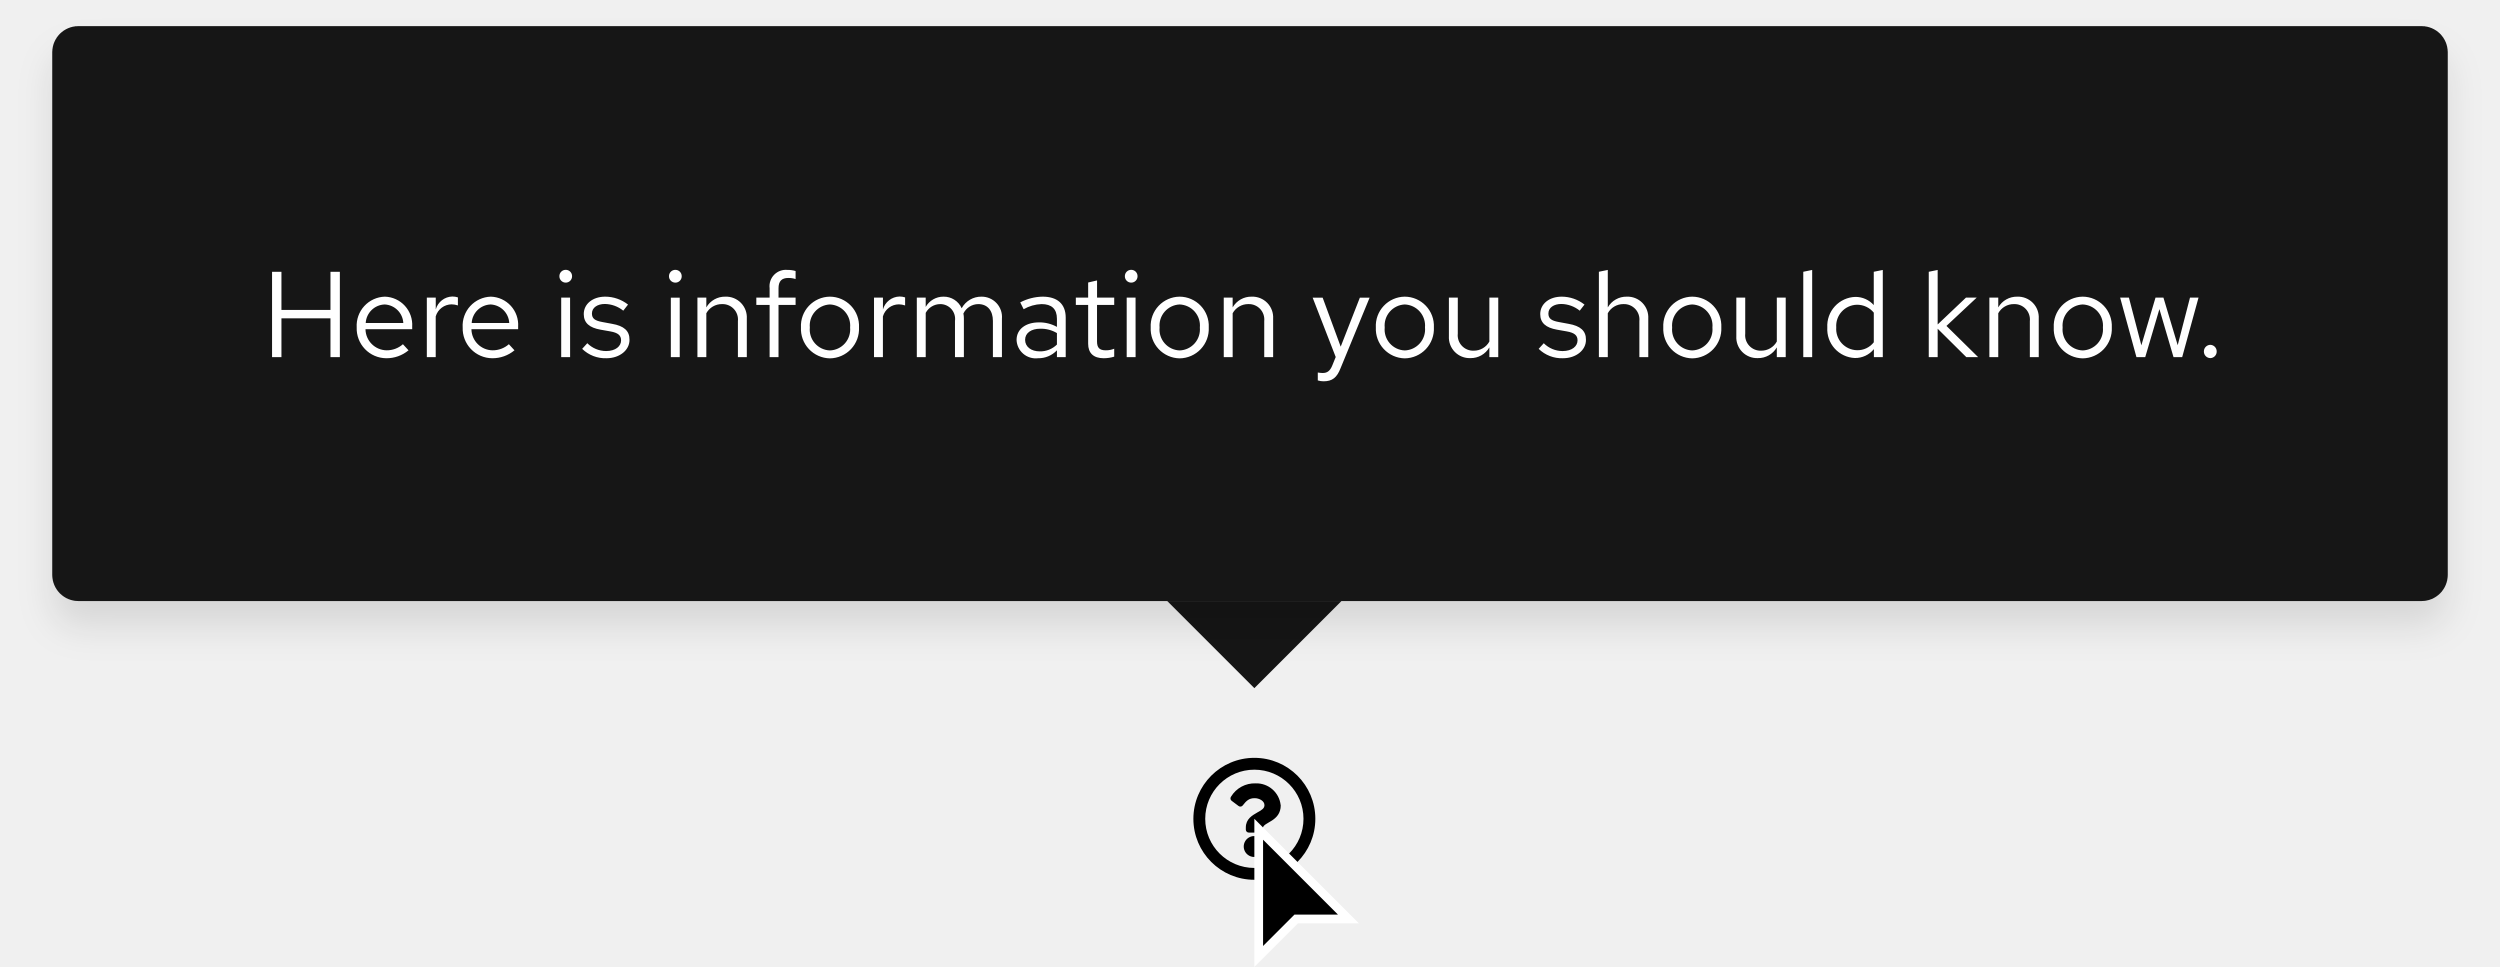
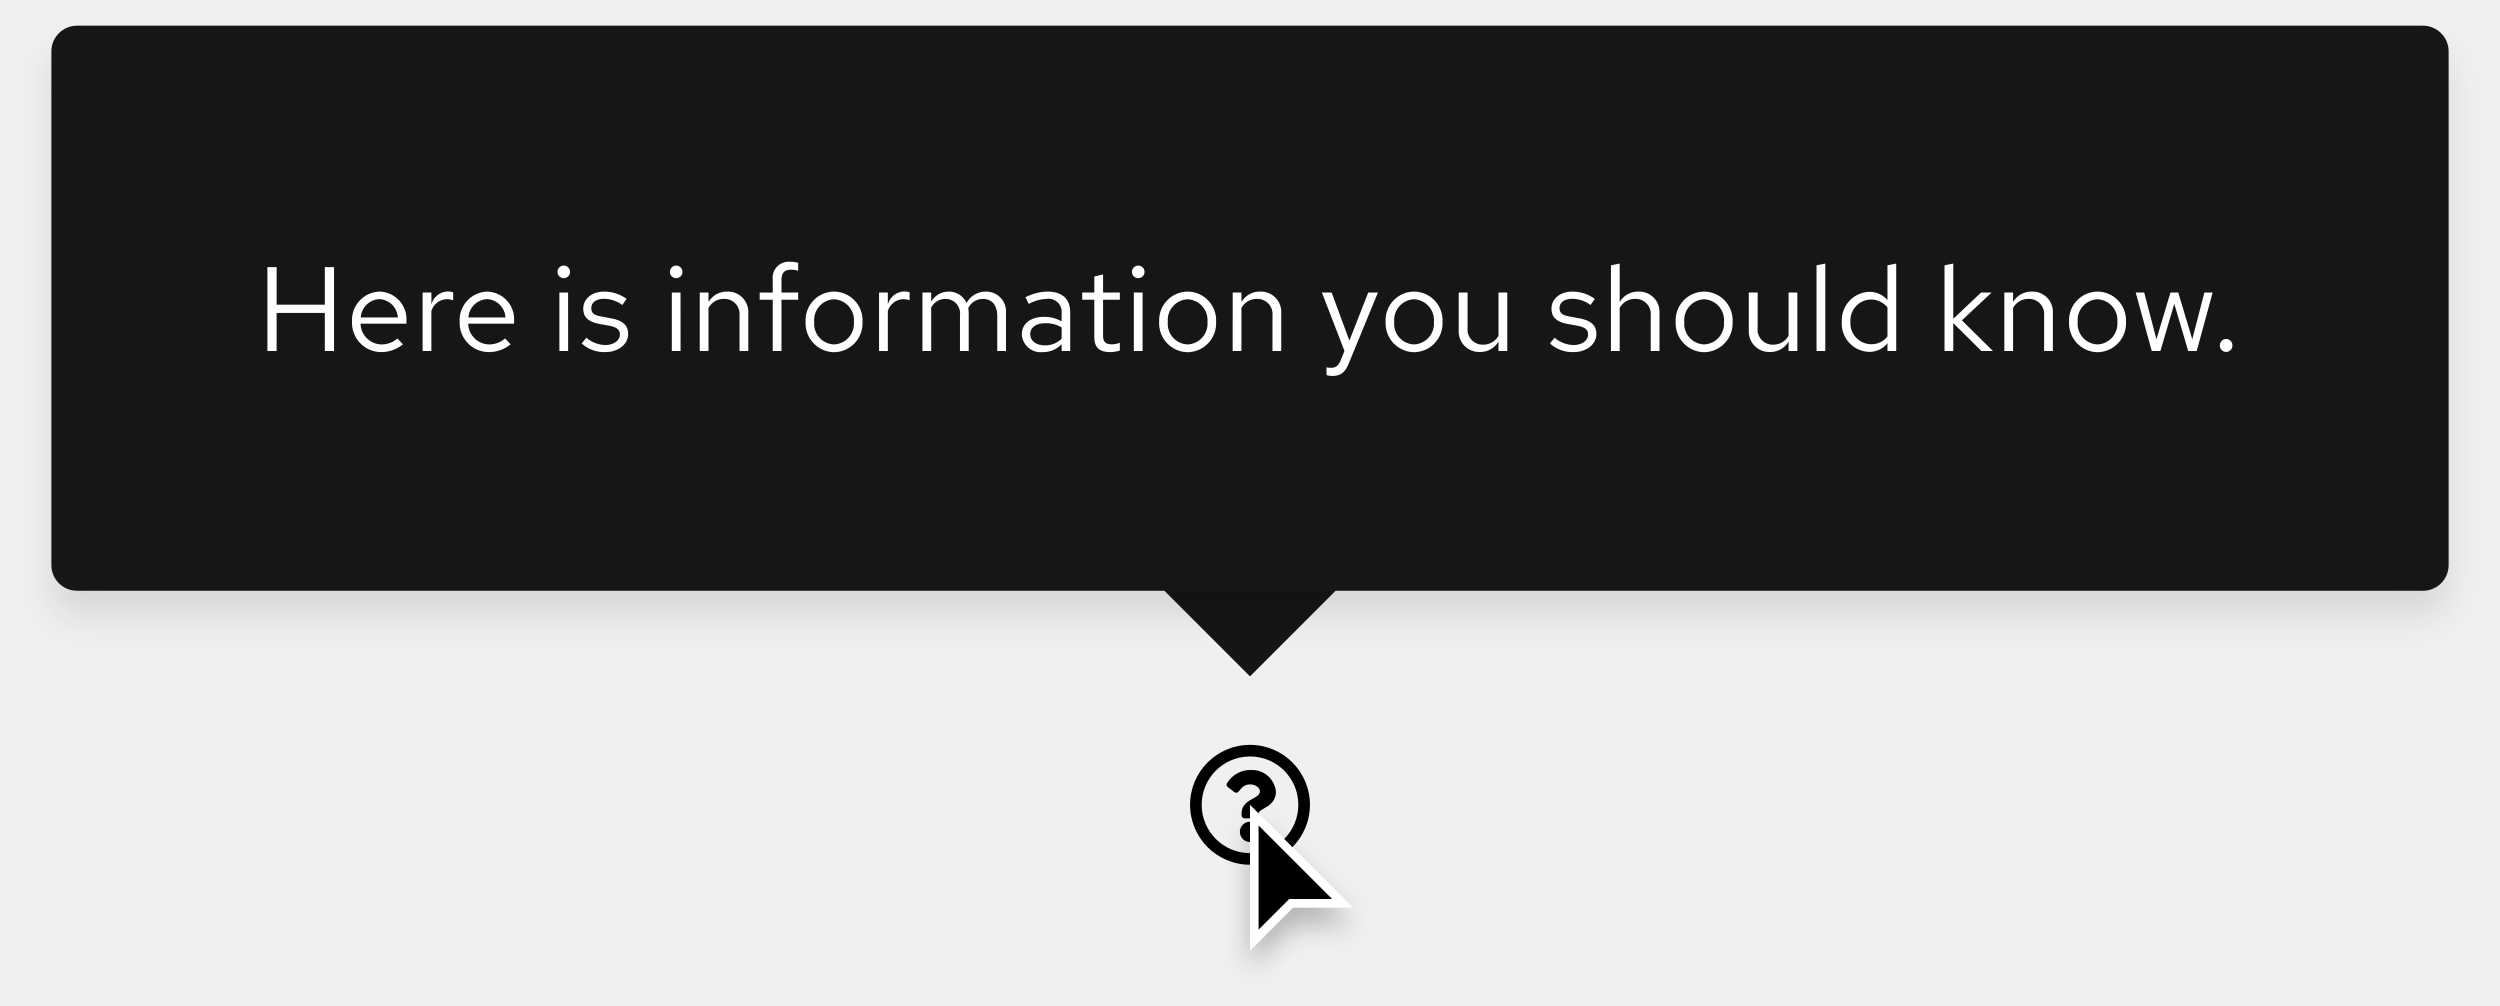
- <svg xmlns="http://www.w3.org/2000/svg" width="287" height="111" viewBox="0 0 287 111">
+ <svg xmlns="http://www.w3.org/2000/svg" width="292" height="117.5" viewBox="0 0 292 117.5">
  <defs>
-     <style>.a{fill:#fff;}.b{fill:#151515;}.c{filter:url(#a);}</style>
-     <filter id="a" x="0" y="0" width="287" height="78" filterUnits="userSpaceOnUse">
+     <filter id="Cursor" x="141.5" y="91.5" width="21" height="26" filterUnits="userSpaceOnUse">
+       <feOffset dy="2" input="SourceAlpha" />
+       <feGaussianBlur stdDeviation="1.5" result="blur" />
+       <feFlood flood-opacity="0.251" />
+       <feComposite operator="in" in2="blur" />
+       <feComposite in="SourceGraphic" />
+     </filter>
+     <filter id="Rectangle" x="0" y="0" width="292" height="78" filterUnits="userSpaceOnUse">
      <feOffset dy="3" input="SourceAlpha" />
-       <feGaussianBlur stdDeviation="2" result="b" />
+       <feGaussianBlur stdDeviation="2" result="blur-2" />
      <feFlood flood-opacity="0.102" />
-       <feComposite operator="in" in2="b" />
+       <feComposite operator="in" in2="blur-2" />
      <feComposite in="SourceGraphic" />
    </filter>
  </defs>
-   <path d="M144,87a7,7,0,1,0,7,7,7,7,0,0,0-7-7Zm0,12.64A5.64,5.64,0,1,1,149.64,94,5.64,5.64,0,0,1,144,99.64Zm3.03-7.2c0,1.9-2.05,1.93-2.05,2.63v.17a.34.34,0,0,1-.34.34h-1.28a.34.34,0,0,1-.34-.34V95c0-1,.76-1.4,1.34-1.74.5-.27.8-.46.8-.83,0-.5-.62-.8-1.12-.8-.66,0-.96.3-1.38.84a.34.34,0,0,1-.47.06l-.8-.6a.34.34,0,0,1-.07-.47,3.17,3.17,0,0,1,2.83-1.53,2.8,2.8,0,0,1,2.87,2.5Zm-1.85,4.72A1.2,1.2,0,1,1,144,95.98,1.2,1.2,0,0,1,145.18,97.16Z" />
-   <path d="M144.5,109.8V95.2l10.3,10.3h-6l-.15.15-4.15,4.14Z" />
-   <path class="a" d="M145,108.6l3.3-3.3.3-.3h5L145,96.4v12.2m-1,2.4V94l12,12h-7l-5,5Z" />
-   <path class="b" d="M144,79,134,69h20Z" />
-   <g class="c" transform="matrix(1, 0, 0, 1, 0, 0)">
-     <rect class="b" width="275" height="66" rx="3" transform="translate(6 3)" />
+   <g id="Lock-up_outlined_" data-name="Lock-up (outlined)" transform="translate(-354 -219)">
+     <path id="Icon" d="M15,8a7,7,0,1,0,7,7A7,7,0,0,0,15,8Zm0,12.645A5.645,5.645,0,1,1,20.645,15,5.642,5.642,0,0,1,15,20.645Zm3.027-7.2c0,1.893-2.044,1.922-2.044,2.621v.179a.339.339,0,0,1-.339.339H14.356a.339.339,0,0,1-.339-.339V16c0-1.009.765-1.412,1.343-1.736.5-.278.8-.467.8-.835,0-.487-.621-.81-1.123-.81-.655,0-.957.31-1.381.846a.339.339,0,0,1-.47.06l-.785-.6a.339.339,0,0,1-.075-.462,3.173,3.173,0,0,1,2.839-1.529A2.8,2.8,0,0,1,18.027,13.442Zm-1.842,4.719A1.185,1.185,0,1,1,15,16.976,1.187,1.187,0,0,1,16.185,18.161Z" transform="translate(485 298)" />
+     <g id="Cursor-2" data-name="Cursor" transform="translate(500 313)">
+       <g transform="matrix(1, 0, 0, 1, -146, -94)" filter="url(#Cursor)">
+         <g id="Cursor-3" data-name="Cursor" transform="translate(146 94)">
+           <path d="M 0.5 15.793 L 0.5 1.207 L 10.793 11.5 L 5 11.5 L 4.793 11.5 L 4.646 11.646 L 0.5 15.793 Z" stroke="none" />
+           <path d="M 1 14.586 L 4.293 11.293 L 4.586 11 L 5 11 L 9.586 11 L 1 2.414 L 1 14.586 M -8.881784197001252e-16 17 L -8.881784197001252e-16 0 L 12 12 L 5 12 L -8.881784197001252e-16 17 Z" stroke="none" fill="#fff" />
+         </g>
+       </g>
+     </g>
+     <g id="Tooltip">
+       <path id="Polygon" d="M10,0,20,10H0Z" transform="translate(510 298) rotate(180)" fill="#151515" />
+       <rect id="Rectangle-2" data-name="Rectangle" width="20" height="20" transform="translate(490 268)" fill="#151515" />
+       <g id="Box">
+         <g transform="matrix(1, 0, 0, 1, 354, 219)" filter="url(#Rectangle)">
+           <rect id="Rectangle-3" data-name="Rectangle" width="280" height="66" rx="3" transform="translate(6 3)" fill="#151515" />
+         </g>
+         <rect id="Rectangle-4" data-name="Rectangle" width="232" height="18" transform="translate(384 246)" fill="none" />
+         <path id="Path" d="M1.232,0H2.31V-4.452H7.938V0H9.016V-9.8H7.938v4.382H2.31V-9.8H1.232ZM17.066-.784l-.644-.686a2.792,2.792,0,0,1-1.876.7A2.49,2.49,0,0,1,12.11-3.192h5.362V-3.5a3.228,3.228,0,0,0-3.136-3.444,3.325,3.325,0,0,0-3.22,3.528A3.41,3.41,0,0,0,14.5.126,3.989,3.989,0,0,0,17.066-.784ZM14.322-6.062A2.256,2.256,0,0,1,16.464-3.92H12.138A2.282,2.282,0,0,1,14.322-6.062ZM19.362,0h1.022V-4.676a1.947,1.947,0,0,1,1.834-1.386,2.554,2.554,0,0,1,.714.126V-6.86a1.94,1.94,0,0,0-.644-.1,2.041,2.041,0,0,0-1.9,1.512V-6.832H19.362ZM29.638-.784l-.644-.686a2.792,2.792,0,0,1-1.876.7,2.49,2.49,0,0,1-2.436-2.422h5.362V-3.5a3.228,3.228,0,0,0-3.136-3.444,3.325,3.325,0,0,0-3.22,3.528A3.41,3.41,0,0,0,27.076.126,3.989,3.989,0,0,0,29.638-.784ZM26.894-6.062A2.256,2.256,0,0,1,29.036-3.92H24.71A2.282,2.282,0,0,1,26.894-6.062Zm8.96-2.45a.726.726,0,0,0,.728-.742.741.741,0,0,0-.728-.728.744.744,0,0,0-.742.728A.729.729,0,0,0,35.854-8.512Zm.5,1.68H35.336V0h1.022ZM37.94-.882A3.9,3.9,0,0,0,40.712.126c1.512,0,2.66-.924,2.66-2.114,0-1.008-.616-1.582-1.988-1.834l-1.148-.21c-.882-.154-1.176-.42-1.176-.98,0-.672.588-1.092,1.484-1.092a3.624,3.624,0,0,1,2.142.728l.5-.714a4.417,4.417,0,0,0-2.6-.854c-1.442,0-2.464.826-2.464,2,0,.994.6,1.554,1.932,1.792l1.12.2c.868.168,1.232.462,1.232,1.022,0,.714-.728,1.232-1.722,1.232a3.563,3.563,0,0,1-2.2-.854Zm11.046-7.63a.726.726,0,0,0,.728-.742.741.741,0,0,0-.728-.728.744.744,0,0,0-.742.728A.729.729,0,0,0,48.986-8.512Zm.5,1.68H48.468V0H49.49ZM51.73,0h1.022V-5.04a2.014,2.014,0,0,1,1.792-1.05,1.771,1.771,0,0,1,1.834,1.96V0H57.4V-4.424a2.378,2.378,0,0,0-2.478-2.52,2.462,2.462,0,0,0-2.17,1.218V-6.832H51.73Zm7-6.832v.84h1.526V0h1.022V-5.992h1.946v-.84H61.278V-8.316c0-.812.336-1.19,1.12-1.19a2.818,2.818,0,0,1,.826.126V-10.3a2.887,2.887,0,0,0-.924-.126,1.875,1.875,0,0,0-2.044,2.1v1.5Zm5.362,3.416A3.384,3.384,0,0,0,67.41.14a3.378,3.378,0,0,0,3.332-3.556A3.353,3.353,0,0,0,67.41-6.944,3.351,3.351,0,0,0,64.092-3.416ZM67.41-.77A2.409,2.409,0,0,1,65.1-3.4a2.43,2.43,0,0,1,2.31-2.646A2.44,2.44,0,0,1,69.734-3.4,2.427,2.427,0,0,1,67.41-.77ZM72.674,0H73.7V-4.676A1.947,1.947,0,0,1,75.53-6.062a2.554,2.554,0,0,1,.714.126V-6.86a1.94,1.94,0,0,0-.644-.1,2.041,2.041,0,0,0-1.9,1.512V-6.832H72.674Zm5.068,0h1.022V-5.082A1.872,1.872,0,0,1,80.43-6.09a1.7,1.7,0,0,1,1.694,1.932V0h1.022V-4.41a2.834,2.834,0,0,0-.056-.6A1.9,1.9,0,0,1,84.8-6.09c1.036,0,1.68.742,1.68,1.932V0H87.5V-4.41a2.325,2.325,0,0,0-2.324-2.534,2.524,2.524,0,0,0-2.282,1.33,2.245,2.245,0,0,0-2.1-1.33,2.34,2.34,0,0,0-2.03,1.176V-6.832H77.742ZM91.826.126A2.933,2.933,0,0,0,94-.8V0H95V-4.536c0-1.554-.952-2.408-2.646-2.408a5.853,5.853,0,0,0-2.576.658l.378.784a4.511,4.511,0,0,1,2.072-.588A1.538,1.538,0,0,1,94-4.4v.938A3.956,3.956,0,0,0,91.91-3.99c-1.54,0-2.562.812-2.562,2.03A2.206,2.206,0,0,0,91.826.126Zm-1.5-2.114c0-.756.686-1.26,1.736-1.26A3.606,3.606,0,0,1,94-2.758v1.316a2.7,2.7,0,0,1-1.96.784C91.014-.658,90.328-1.19,90.328-1.988Zm7.49.448c0,1.092.616,1.666,1.792,1.666a3.837,3.837,0,0,0,1.19-.182v-.91a2.454,2.454,0,0,1-.966.182c-.714,0-.994-.294-.994-1.022V-5.992h1.96v-.84H98.84V-8.946l-1.022.238v1.876H96.4v.84h1.414Zm5.138-6.972a.726.726,0,0,0,.728-.742.741.741,0,0,0-.728-.728.744.744,0,0,0-.742.728A.729.729,0,0,0,102.956-8.512Zm.5,1.68h-1.022V0h1.022Zm1.932,3.416A3.384,3.384,0,0,0,108.71.14a3.378,3.378,0,0,0,3.332-3.556,3.353,3.353,0,0,0-3.332-3.528A3.351,3.351,0,0,0,105.392-3.416ZM108.71-.77A2.409,2.409,0,0,1,106.4-3.4a2.43,2.43,0,0,1,2.31-2.646A2.44,2.44,0,0,1,111.034-3.4,2.427,2.427,0,0,1,108.71-.77Zm5.264.77H115V-5.04a2.014,2.014,0,0,1,1.792-1.05,1.771,1.771,0,0,1,1.834,1.96V0h1.022V-4.424a2.378,2.378,0,0,0-2.478-2.52A2.462,2.462,0,0,0,115-5.726V-6.832h-1.022Zm12.614,1.092c-.252.616-.574.868-1.092.868a2.379,2.379,0,0,1-.56-.056v.91a2.344,2.344,0,0,0,.658.1c1.008,0,1.526-.406,1.96-1.512l3.388-8.232h-1.134l-2.2,5.614-2.072-5.614H124.4l2.632,6.818Zm5.25-4.508A3.384,3.384,0,0,0,135.156.14a3.378,3.378,0,0,0,3.332-3.556,3.353,3.353,0,0,0-3.332-3.528A3.351,3.351,0,0,0,131.838-3.416ZM135.156-.77a2.409,2.409,0,0,1-2.31-2.632,2.43,2.43,0,0,1,2.31-2.646A2.44,2.44,0,0,1,137.48-3.4,2.427,2.427,0,0,1,135.156-.77Zm6.258-6.062h-1.036v4.41A2.389,2.389,0,0,0,142.856.112a2.446,2.446,0,0,0,2.17-1.218V0h1.022V-6.832h-1.022v5.054a2.028,2.028,0,0,1-1.792,1.036,1.765,1.765,0,0,1-1.82-1.974Zm9.618,5.95A3.9,3.9,0,0,0,153.8.126c1.512,0,2.66-.924,2.66-2.114,0-1.008-.616-1.582-1.988-1.834l-1.148-.21c-.882-.154-1.176-.42-1.176-.98,0-.672.588-1.092,1.484-1.092a3.624,3.624,0,0,1,2.142.728l.5-.714a4.417,4.417,0,0,0-2.6-.854c-1.442,0-2.464.826-2.464,2,0,.994.6,1.554,1.932,1.792l1.12.2c.868.168,1.232.462,1.232,1.022,0,.714-.728,1.232-1.722,1.232a3.563,3.563,0,0,1-2.2-.854ZM158.158,0h1.022V-5.04a2.014,2.014,0,0,1,1.792-1.05,1.771,1.771,0,0,1,1.834,1.96V0h1.022V-4.424a2.378,2.378,0,0,0-2.478-2.52,2.462,2.462,0,0,0-2.17,1.218V-10.22l-1.022.21Zm7.56-3.416A3.384,3.384,0,0,0,169.036.14a3.378,3.378,0,0,0,3.332-3.556,3.353,3.353,0,0,0-3.332-3.528A3.351,3.351,0,0,0,165.718-3.416ZM169.036-.77a2.409,2.409,0,0,1-2.31-2.632,2.43,2.43,0,0,1,2.31-2.646A2.44,2.44,0,0,1,171.36-3.4,2.427,2.427,0,0,1,169.036-.77Zm6.258-6.062h-1.036v4.41A2.389,2.389,0,0,0,176.736.112a2.446,2.446,0,0,0,2.17-1.218V0h1.022V-6.832h-1.022v5.054a2.028,2.028,0,0,1-1.792,1.036,1.765,1.765,0,0,1-1.82-1.974Zm7.9-3.388-1.022.21V0h1.022ZM190.456,0h1.022V-10.22l-1.022.21v4.046a2.783,2.783,0,0,0-2.128-.952A3.327,3.327,0,0,0,185.122-3.4a3.3,3.3,0,0,0,3.15,3.5A2.692,2.692,0,0,0,190.456-.91ZM186.13-3.416a2.438,2.438,0,0,1,2.394-2.6,2.45,2.45,0,0,1,1.932.924v3.388a2.34,2.34,0,0,1-1.932.91A2.451,2.451,0,0,1,186.13-3.416ZM197.12,0h1.022V-3.262L201.432,0h1.344L199.15-3.584l3.472-3.248H201.39l-3.248,3.066V-10.22l-1.022.21Zm6.986,0h1.022V-5.04a2.014,2.014,0,0,1,1.792-1.05,1.771,1.771,0,0,1,1.834,1.96V0h1.022V-4.424a2.378,2.378,0,0,0-2.478-2.52,2.462,2.462,0,0,0-2.17,1.218V-6.832h-1.022Zm7.56-3.416A3.384,3.384,0,0,0,214.984.14a3.378,3.378,0,0,0,3.332-3.556,3.353,3.353,0,0,0-3.332-3.528A3.351,3.351,0,0,0,211.666-3.416ZM214.984-.77a2.409,2.409,0,0,1-2.31-2.632,2.43,2.43,0,0,1,2.31-2.646A2.44,2.44,0,0,1,217.308-3.4,2.427,2.427,0,0,1,214.984-.77Zm7.35.77,1.624-5.516L225.582,0h.994l1.862-6.832h-.966l-1.414,5.46-1.638-5.46h-.91l-1.638,5.46-1.428-5.46h-.994L221.326,0Zm7.686-1.414a.75.75,0,0,0-.742.756.753.753,0,0,0,.742.77.751.751,0,0,0,.728-.77A.747.747,0,0,0,230.02-1.414Z" transform="translate(384 260)" fill="#fff" />
+       </g>
+     </g>
  </g>
-   <path class="a" d="M1.232,0H2.31V-4.452H7.938V0H9.016V-9.8H7.938v4.382H2.31V-9.8H1.232Zm9.716-3.416A3.418,3.418,0,0,0,14.336.126,3.935,3.935,0,0,0,16.9-.784l-.644-.7a2.792,2.792,0,0,1-1.876.7,2.459,2.459,0,0,1-2.422-2.422h5.362V-3.5a3.236,3.236,0,0,0-3.136-3.444A3.336,3.336,0,0,0,10.948-3.416Zm3.22-2.632A2.25,2.25,0,0,1,16.3-3.92H11.984A2.258,2.258,0,0,1,14.168-6.048ZM19,0H20.02V-4.676a1.921,1.921,0,0,1,1.834-1.386,2.422,2.422,0,0,1,.714.126V-6.86a2.01,2.01,0,0,0-.644-.1,2.031,2.031,0,0,0-1.9,1.484V-6.832H19Zm4.116-3.416A3.418,3.418,0,0,0,26.5.126a3.935,3.935,0,0,0,2.562-.91l-.644-.7a2.792,2.792,0,0,1-1.876.7,2.459,2.459,0,0,1-2.422-2.422h5.362V-3.5a3.236,3.236,0,0,0-3.136-3.444A3.336,3.336,0,0,0,23.114-3.416Zm3.22-2.632A2.25,2.25,0,0,1,28.462-3.92H24.15A2.258,2.258,0,0,1,26.334-6.048Zm8.61-2.506a.726.726,0,0,0,.728-.742.723.723,0,0,0-.728-.728.723.723,0,0,0-.728.728A.726.726,0,0,0,34.944-8.554Zm.5,1.722H34.426V0h1.022Zm1.386,5.88A3.788,3.788,0,0,0,39.62.126c1.54,0,2.66-.952,2.646-2.114.014-1.036-.644-1.6-1.988-1.834l-1.134-.21c-.84-.154-1.19-.392-1.19-.98,0-.672.63-1.092,1.484-1.092a3.45,3.45,0,0,1,2.114.77l.546-.7a4.251,4.251,0,0,0-2.618-.91c-1.442,0-2.464.84-2.464,2,0,1.022.658,1.568,1.932,1.792l1.134.2c.854.154,1.218.448,1.218,1.022C41.3-1.26,40.684-.7,39.578-.7a3.06,3.06,0,0,1-2.156-.9Zm10.7-7.6a.726.726,0,0,0,.728-.742.723.723,0,0,0-.728-.728A.723.723,0,0,0,46.8-9.3.726.726,0,0,0,47.53-8.554Zm.5,1.722H47.012V0h1.022ZM50.064,0h1.022V-5.04a2.03,2.03,0,0,1,1.792-1.05,1.771,1.771,0,0,1,1.834,1.96V0h1.022V-4.424a2.382,2.382,0,0,0-2.464-2.52,2.462,2.462,0,0,0-2.184,1.232v-1.12H50.064Zm6.762-6.832v.84h1.526V0h1.022V-5.992h1.96v-.84h-1.96V-7.9c0-.826.364-1.19,1.12-1.19a2.5,2.5,0,0,1,.84.126v-.924a3.206,3.206,0,0,0-.924-.126,1.879,1.879,0,0,0-2.058,2.1v1.078ZM61.95-3.416A3.384,3.384,0,0,0,65.268.14a3.389,3.389,0,0,0,3.346-3.556,3.365,3.365,0,0,0-3.346-3.528A3.359,3.359,0,0,0,61.95-3.416Zm5.642.014A2.412,2.412,0,0,1,65.268-.77a2.4,2.4,0,0,1-2.3-2.632,2.421,2.421,0,0,1,2.3-2.646A2.424,2.424,0,0,1,67.592-3.4ZM70.336,0h1.022V-4.676a1.921,1.921,0,0,1,1.834-1.386,2.422,2.422,0,0,1,.714.126V-6.86a2.01,2.01,0,0,0-.644-.1,2.031,2.031,0,0,0-1.9,1.484V-6.832H70.336ZM75.25,0h1.022V-5.082A1.9,1.9,0,0,1,77.938-6.09a1.7,1.7,0,0,1,1.694,1.932V0h1.022V-4.41a2.834,2.834,0,0,0-.056-.6A1.921,1.921,0,0,1,82.306-6.09c1.064,0,1.68.756,1.68,1.932V0h1.036V-4.41a2.335,2.335,0,0,0-2.338-2.534A2.551,2.551,0,0,0,80.4-5.614a2.24,2.24,0,0,0-2.086-1.33,2.338,2.338,0,0,0-2.044,1.176V-6.832H75.25ZM89.166.126a2.906,2.906,0,0,0,2.17-.91V0h1.008V-4.536c0-1.582-.98-2.408-2.646-2.408a5.722,5.722,0,0,0-2.576.658l.392.784a4.407,4.407,0,0,1,2.058-.588c1.148,0,1.764.546,1.764,1.694v.924a4.1,4.1,0,0,0-2.072-.518c-1.484,0-2.562.756-2.562,2.016A2.2,2.2,0,0,0,89.166.126ZM87.682-1.988c0-.8.728-1.274,1.722-1.274a3.545,3.545,0,0,1,1.932.5v1.316a2.726,2.726,0,0,1-1.96.784C88.382-.658,87.682-1.19,87.682-1.988Zm7.238.448c0,1.064.6,1.666,1.792,1.666a4.124,4.124,0,0,0,1.2-.182v-.91a2.521,2.521,0,0,1-.966.182c-.728,0-1.008-.294-1.008-1.022V-5.992h1.974v-.84H95.942V-8.806l-1.022.238v1.736H93.506v.84H94.92Zm4.942-7.014a.726.726,0,0,0,.728-.742.723.723,0,0,0-.728-.728.723.723,0,0,0-.728.728A.726.726,0,0,0,99.862-8.554Zm.5,1.722H99.344V0h1.022ZM102.1-3.416A3.384,3.384,0,0,0,105.42.14a3.389,3.389,0,0,0,3.346-3.556,3.365,3.365,0,0,0-3.346-3.528A3.359,3.359,0,0,0,102.1-3.416Zm5.642.014A2.412,2.412,0,0,1,105.42-.77a2.4,2.4,0,0,1-2.3-2.632,2.421,2.421,0,0,1,2.3-2.646A2.424,2.424,0,0,1,107.744-3.4ZM110.488,0h1.022V-5.04A2.03,2.03,0,0,1,113.3-6.09a1.771,1.771,0,0,1,1.834,1.96V0h1.022V-4.424a2.382,2.382,0,0,0-2.464-2.52,2.462,2.462,0,0,0-2.184,1.232v-1.12h-1.022Zm12.46.952c-.28.7-.644.868-1.106.868a3.447,3.447,0,0,1-.56-.056v.91a2.247,2.247,0,0,0,.658.1c1.022,0,1.54-.434,1.96-1.512l3.332-8.092h-1.12l-2.2,5.628-2.072-5.628h-1.148L123.34-.014Zm5-4.368A3.384,3.384,0,0,0,131.264.14a3.389,3.389,0,0,0,3.346-3.556,3.365,3.365,0,0,0-3.346-3.528A3.359,3.359,0,0,0,127.946-3.416Zm5.642.014A2.412,2.412,0,0,1,131.264-.77a2.4,2.4,0,0,1-2.3-2.632,2.421,2.421,0,0,1,2.3-2.646A2.424,2.424,0,0,1,133.588-3.4Zm3.766-3.43h-1.022v4.424A2.382,2.382,0,0,0,138.8.112,2.462,2.462,0,0,0,140.98-1.12V0H142V-6.832H140.98v5.04a2.03,2.03,0,0,1-1.792,1.05,1.771,1.771,0,0,1-1.834-1.96Zm9.282,5.88A3.788,3.788,0,0,0,149.422.126c1.54,0,2.66-.952,2.646-2.114.014-1.036-.644-1.6-1.988-1.834l-1.134-.21c-.84-.154-1.19-.392-1.19-.98,0-.672.63-1.092,1.484-1.092a3.45,3.45,0,0,1,2.114.77l.546-.7a4.251,4.251,0,0,0-2.618-.91c-1.442,0-2.464.84-2.464,2,0,1.022.658,1.568,1.932,1.792l1.134.2c.854.154,1.218.448,1.218,1.022,0,.672-.616,1.232-1.722,1.232a3.06,3.06,0,0,1-2.156-.9ZM158.2,0h1.022V-4.424a2.382,2.382,0,0,0-2.464-2.52,2.462,2.462,0,0,0-2.184,1.232v-4.3l-1.022.21V0h1.022V-5.04a2.03,2.03,0,0,1,1.792-1.05A1.771,1.771,0,0,1,158.2-4.13Zm2.744-3.416A3.384,3.384,0,0,0,164.262.14a3.389,3.389,0,0,0,3.346-3.556,3.365,3.365,0,0,0-3.346-3.528A3.359,3.359,0,0,0,160.944-3.416Zm5.642.014A2.412,2.412,0,0,1,164.262-.77a2.4,2.4,0,0,1-2.3-2.632,2.421,2.421,0,0,1,2.3-2.646A2.424,2.424,0,0,1,166.586-3.4Zm3.766-3.43H169.33v4.424a2.382,2.382,0,0,0,2.464,2.52,2.462,2.462,0,0,0,2.184-1.232V0H175V-6.832h-1.022v5.04a2.03,2.03,0,0,1-1.792,1.05,1.771,1.771,0,0,1-1.834-1.96Zm7.686-3.178-1.022.21V0h1.022ZM185.122,0h1.022V-10.01l-1.036.21v3.822a2.8,2.8,0,0,0-2.114-.938,3.329,3.329,0,0,0-3.22,3.514A3.308,3.308,0,0,0,182.938.1a2.747,2.747,0,0,0,2.184-1.022ZM180.8-3.416a2.428,2.428,0,0,1,2.38-2.6,2.462,2.462,0,0,1,1.932.91v3.4a2.36,2.36,0,0,1-1.932.91A2.44,2.44,0,0,1,180.8-3.416ZM191.422,0h1.022V-3.262L195.734,0h1.358l-3.64-3.584,3.472-3.248h-1.232l-3.248,3.08V-10.01l-1.022.21Zm6.958,0H199.4V-5.04a2.03,2.03,0,0,1,1.792-1.05,1.771,1.771,0,0,1,1.834,1.96V0h1.022V-4.424a2.382,2.382,0,0,0-2.464-2.52A2.462,2.462,0,0,0,199.4-5.712v-1.12H198.38Zm7.392-3.416A3.384,3.384,0,0,0,209.09.14a3.389,3.389,0,0,0,3.346-3.556,3.365,3.365,0,0,0-3.346-3.528A3.359,3.359,0,0,0,205.772-3.416Zm5.642.014A2.412,2.412,0,0,1,209.09-.77a2.4,2.4,0,0,1-2.3-2.632,2.421,2.421,0,0,1,2.3-2.646A2.424,2.424,0,0,1,211.414-3.4ZM216.272,0,217.9-5.516,219.52,0h.994l1.876-6.832h-.98L220-1.372l-1.638-5.46h-.91l-1.624,5.474L214.4-6.832h-1.008L215.264,0Zm7.476-1.414a.753.753,0,0,0-.742.77.75.75,0,0,0,.742.756.747.747,0,0,0,.728-.756A.751.751,0,0,0,223.748-1.414Z" transform="translate(30 41)" />
</svg>
